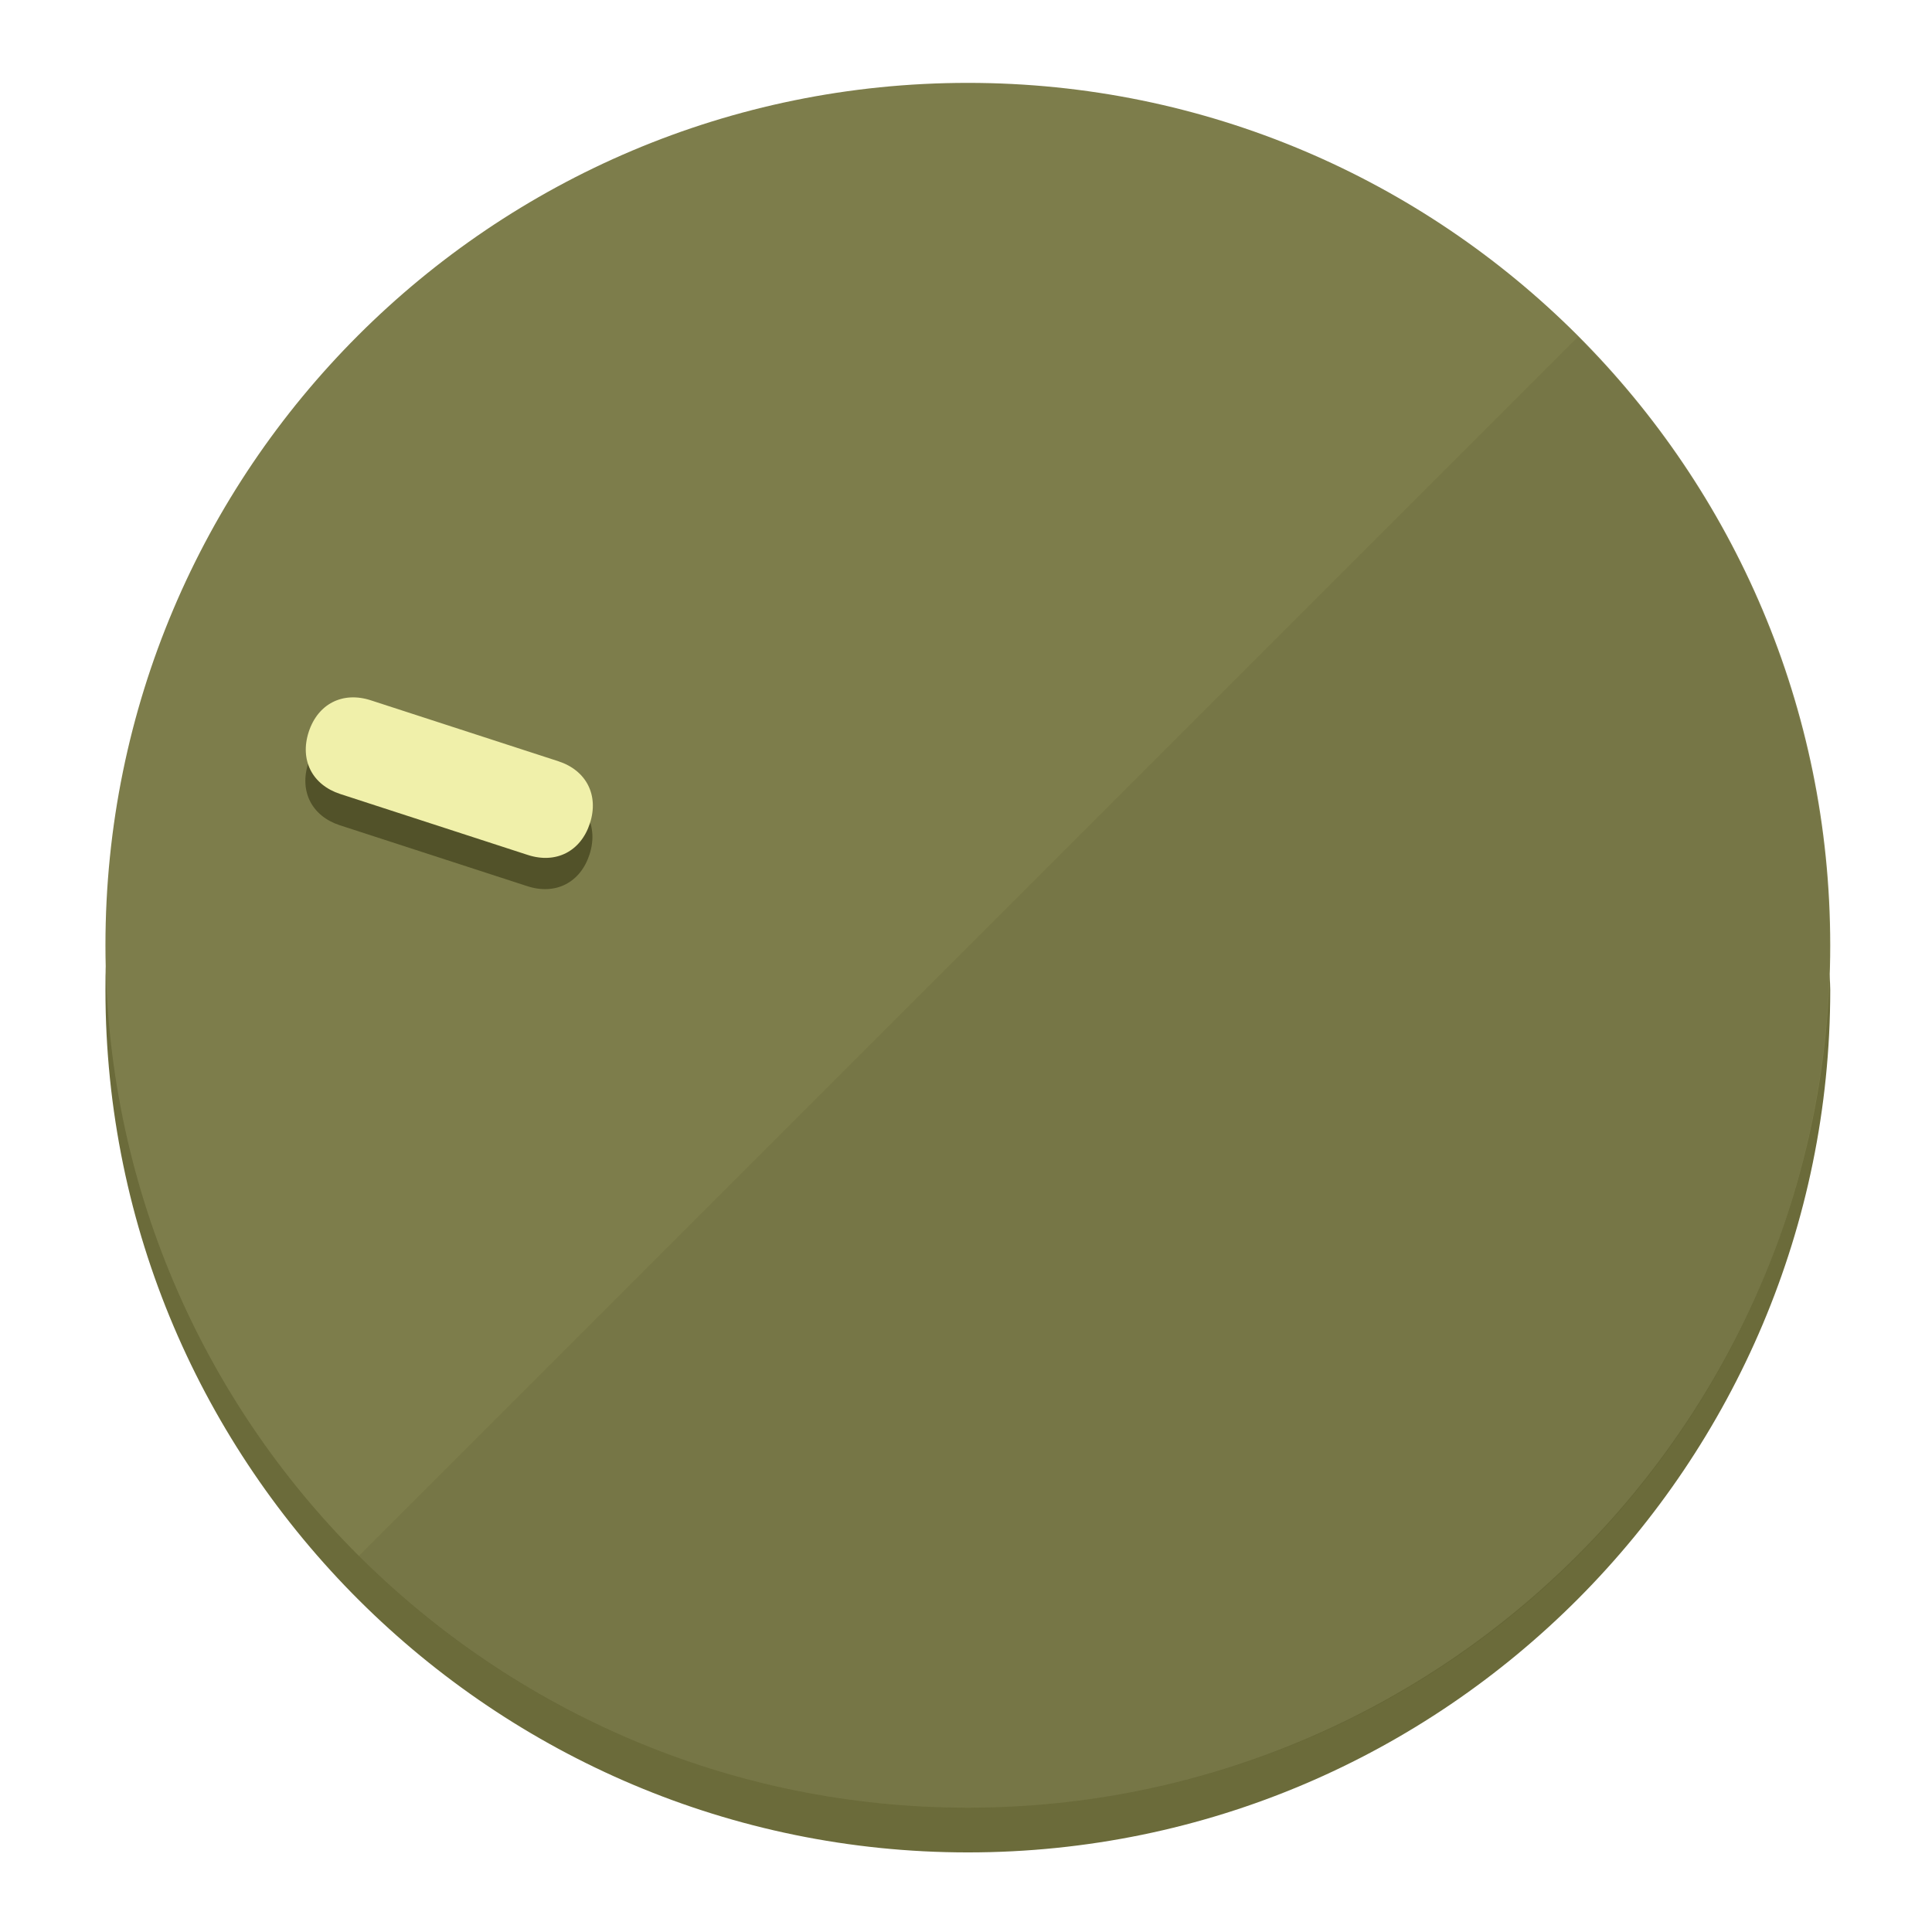
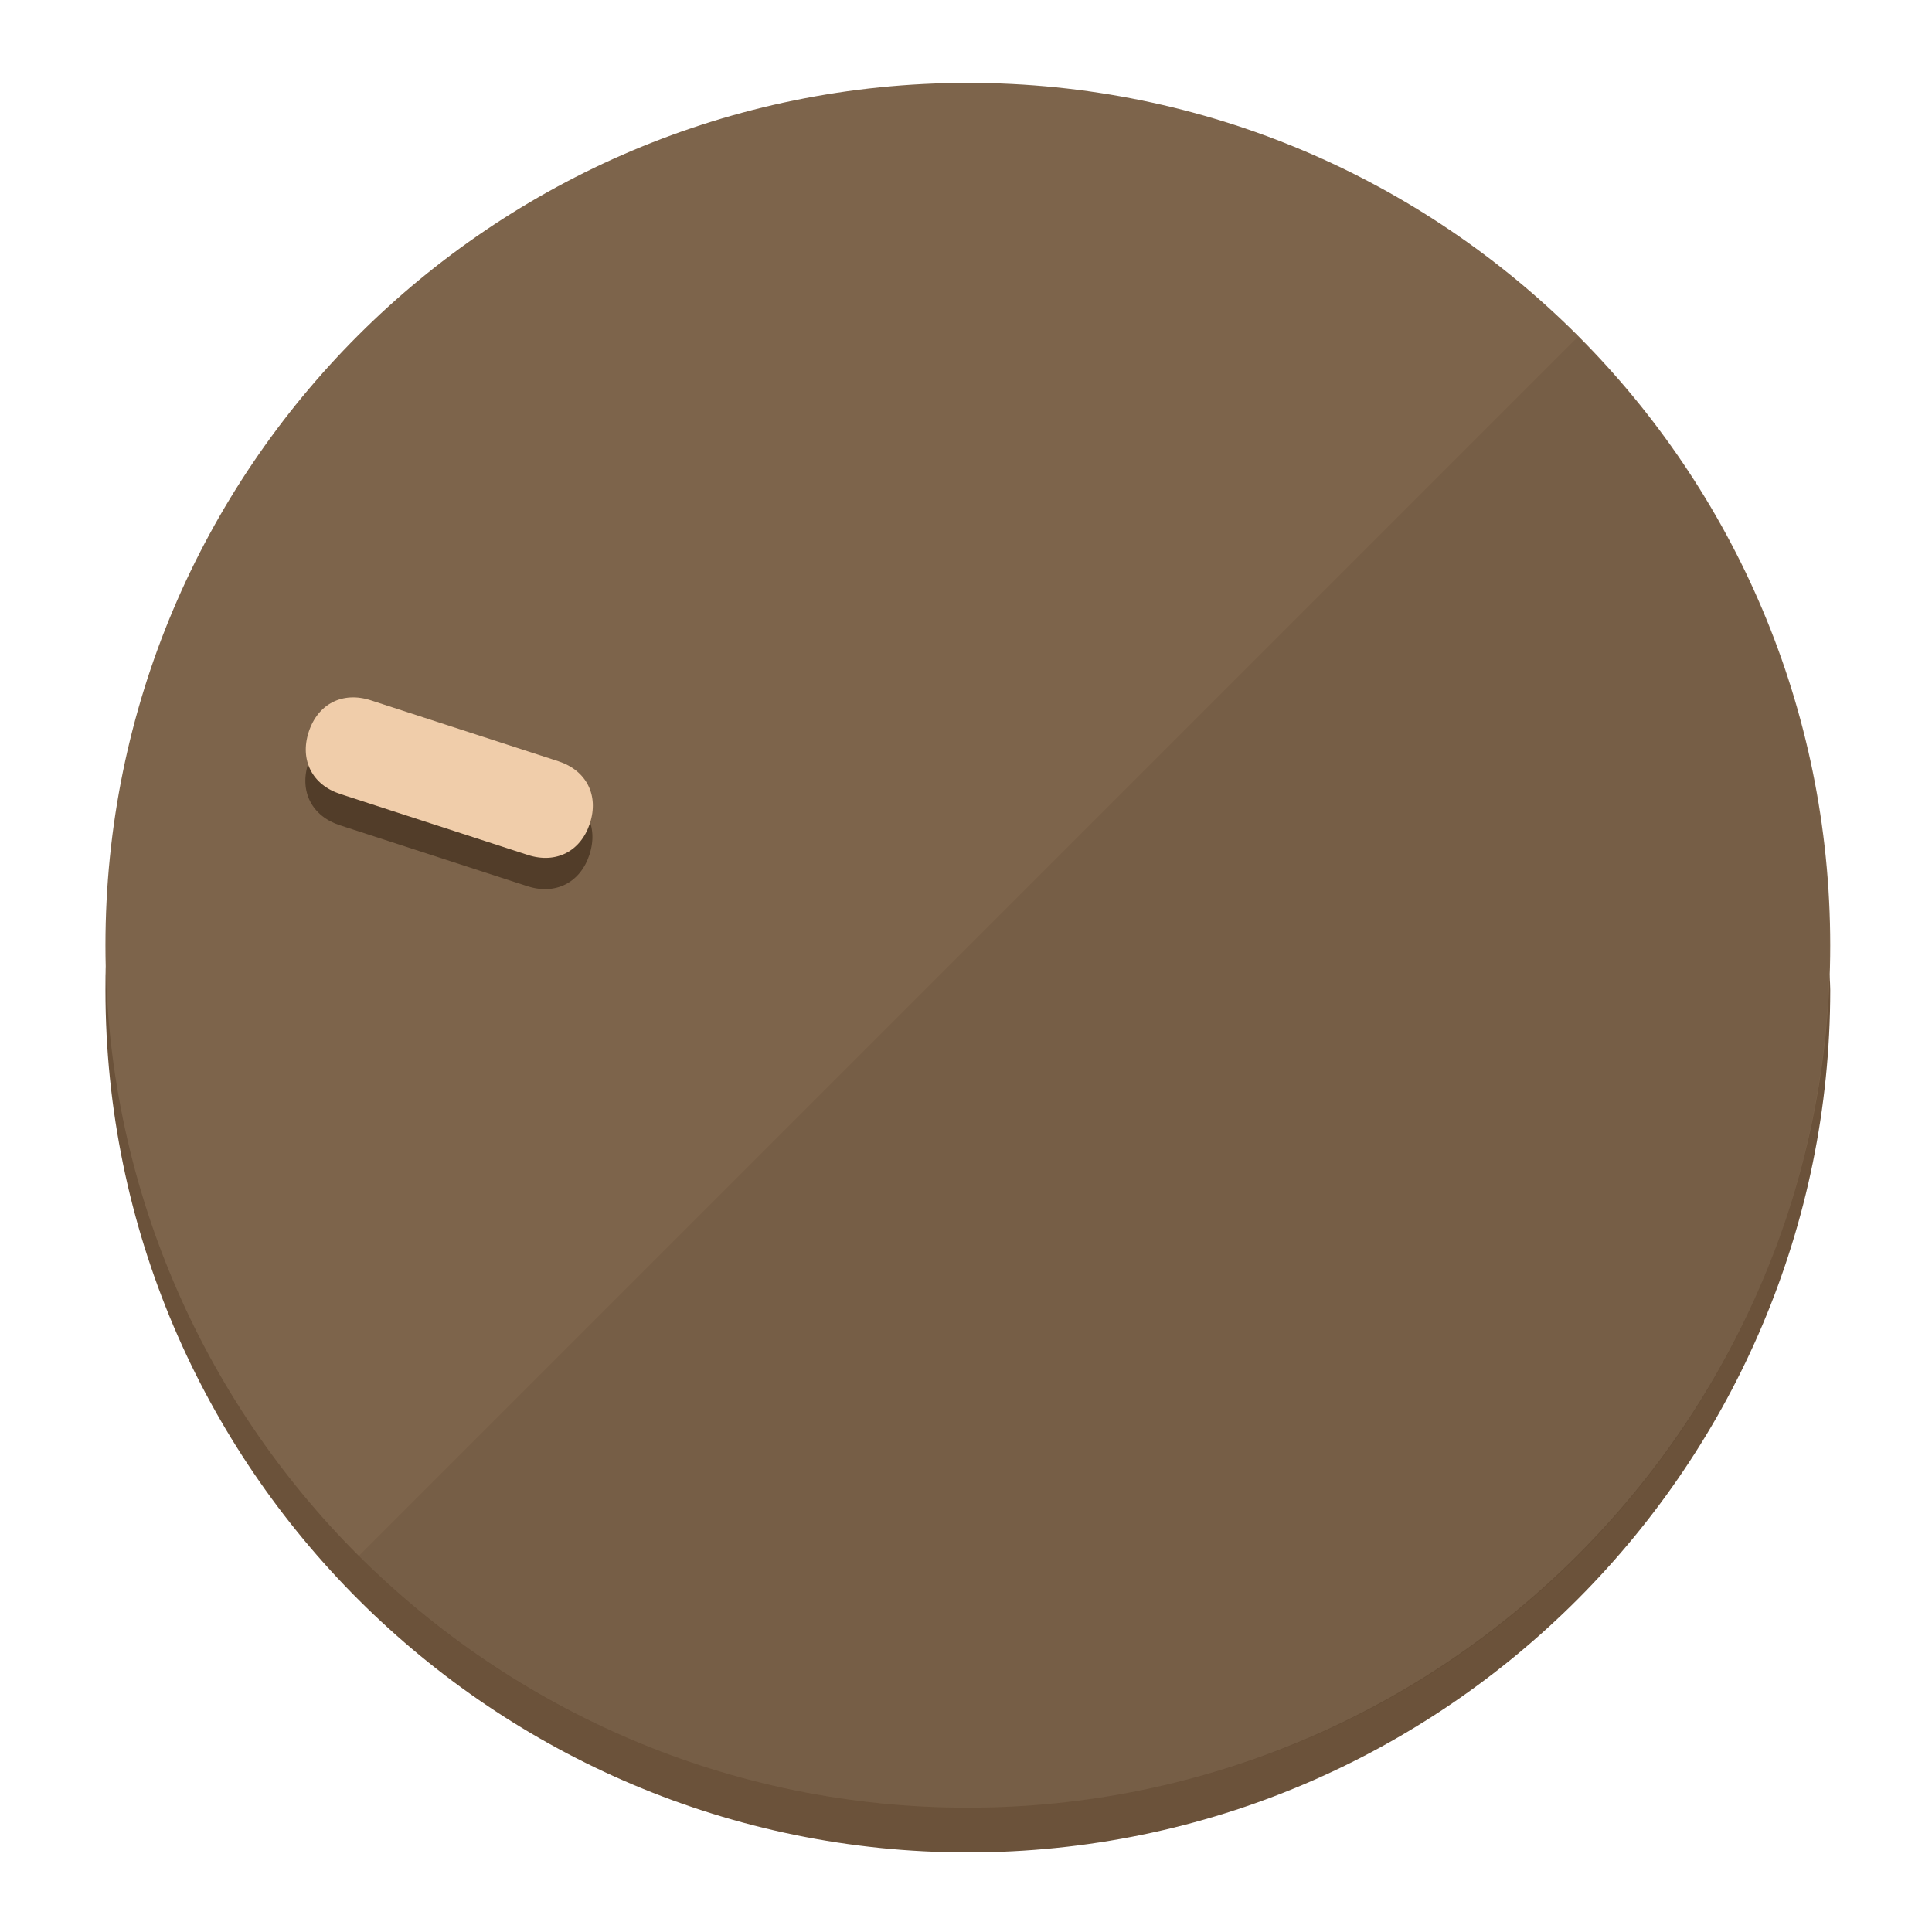
<svg xmlns="http://www.w3.org/2000/svg" height="120px" width="120px" version="1.1" id="Layer_1" viewBox="0 0 496.8 496.8" xml:space="preserve">
  <defs id="defs23" />
  <g id="g3158">
-     <path style="display:inline;fill:#6B6B3A;fill-opacity:1;stroke-width:1.584" d="m 248.875,445.92 c 116.582,0 212.89,-91.238 220.493,-205.286 0,5.069 1.267,8.87 1.267,13.939 0,121.651 -98.842,221.76 -221.76,221.76 -121.651,0 -221.76,-98.842 -221.76,-221.76 0,-5.069 0,-8.87 1.267,-13.939 7.603,114.048 103.91,205.286 220.493,205.286 z" id="path8" />
-     <circle style="display:inline;fill:#7D7D4B;fill-opacity:1;stroke-width:1.584" cx="248.875" cy="243.071" r="221.76" id="circle12" />
-     <path style="display:inline;fill:#525229;fill-opacity:0.154;stroke-width:1.587" d="m 405.744,86.606 c 86.308,86.308 86.308,227.193 0,313.5 -86.308,86.308 -227.193,86.308 -313.5,0" id="path14" />
+     <path style="display:inline;fill:#6B523A;fill-opacity:1;stroke-width:1.584" d="m 248.875,445.92 c 116.582,0 212.89,-91.238 220.493,-205.286 0,5.069 1.267,8.87 1.267,13.939 0,121.651 -98.842,221.76 -221.76,221.76 -121.651,0 -221.76,-98.842 -221.76,-221.76 0,-5.069 0,-8.87 1.267,-13.939 7.603,114.048 103.91,205.286 220.493,205.286 z" id="path8" />
+     <circle style="display:inline;fill:#7D644B;fill-opacity:1;stroke-width:1.584" cx="248.875" cy="243.071" r="221.76" id="circle12" />
+     <path style="display:inline;fill:#523D29;fill-opacity:0.154;stroke-width:1.587" d="m 405.744,86.606 c 86.308,86.308 86.308,227.193 0,313.5 -86.308,86.308 -227.193,86.308 -313.5,0" id="path14" />
  </g>
  <g id="g3198">
    <circle style="display:none;fill:#000000;fill-opacity:0;stroke-width:1.584" cx="-154.88" cy="311.577" r="221.76" id="circle12-3" transform="rotate(-72)" />
-     <path style="display:inline;fill:#525229;fill-opacity:1;stroke-width:1.584" d="m 143.448,203.776 c 7.231,2.35 10.485,8.737 8.136,15.968 v 0 c -2.35,7.231 -8.737,10.485 -15.968,8.136 L 87.409,212.216 c -7.231,-2.35 -10.485,-8.737 -8.136,-15.968 v 0 c 2.35,-7.231 8.737,-10.485 15.968,-8.136 z" id="path3789" />
-     <path style="display:inline;fill:#F0F0AA;stroke-width:1.584" d="m 143.557,195.742 c 7.231,2.35 10.485,8.737 8.136,15.968 v 0 c -2.35,7.231 -8.737,10.485 -15.968,8.136 L 87.518,204.182 c -7.231,-2.35 -10.485,-8.737 -8.136,-15.968 v 0 c 2.35,-7.231 8.737,-10.485 15.968,-8.136 z" id="path915" />
+     <path style="display:inline;fill:#523D29;fill-opacity:1;stroke-width:1.584" d="m 143.448,203.776 c 7.231,2.35 10.485,8.737 8.136,15.968 v 0 c -2.35,7.231 -8.737,10.485 -15.968,8.136 L 87.409,212.216 c -7.231,-2.35 -10.485,-8.737 -8.136,-15.968 v 0 c 2.35,-7.231 8.737,-10.485 15.968,-8.136 z" id="path3789" />
+     <path style="display:inline;fill:#F0CDAA;stroke-width:1.584" d="m 143.557,195.742 c 7.231,2.35 10.485,8.737 8.136,15.968 v 0 c -2.35,7.231 -8.737,10.485 -15.968,8.136 L 87.518,204.182 c -7.231,-2.35 -10.485,-8.737 -8.136,-15.968 v 0 c 2.35,-7.231 8.737,-10.485 15.968,-8.136 z" id="path915" />
  </g>
</svg>
